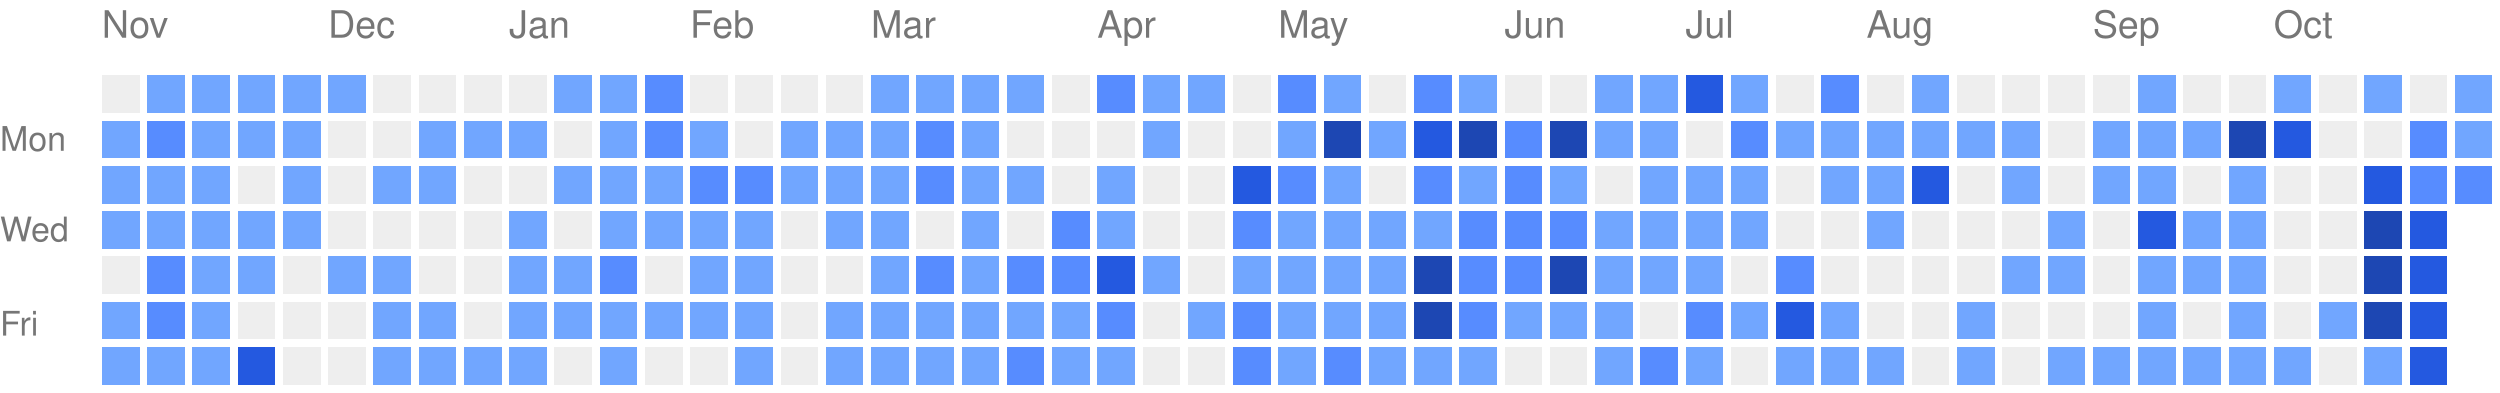
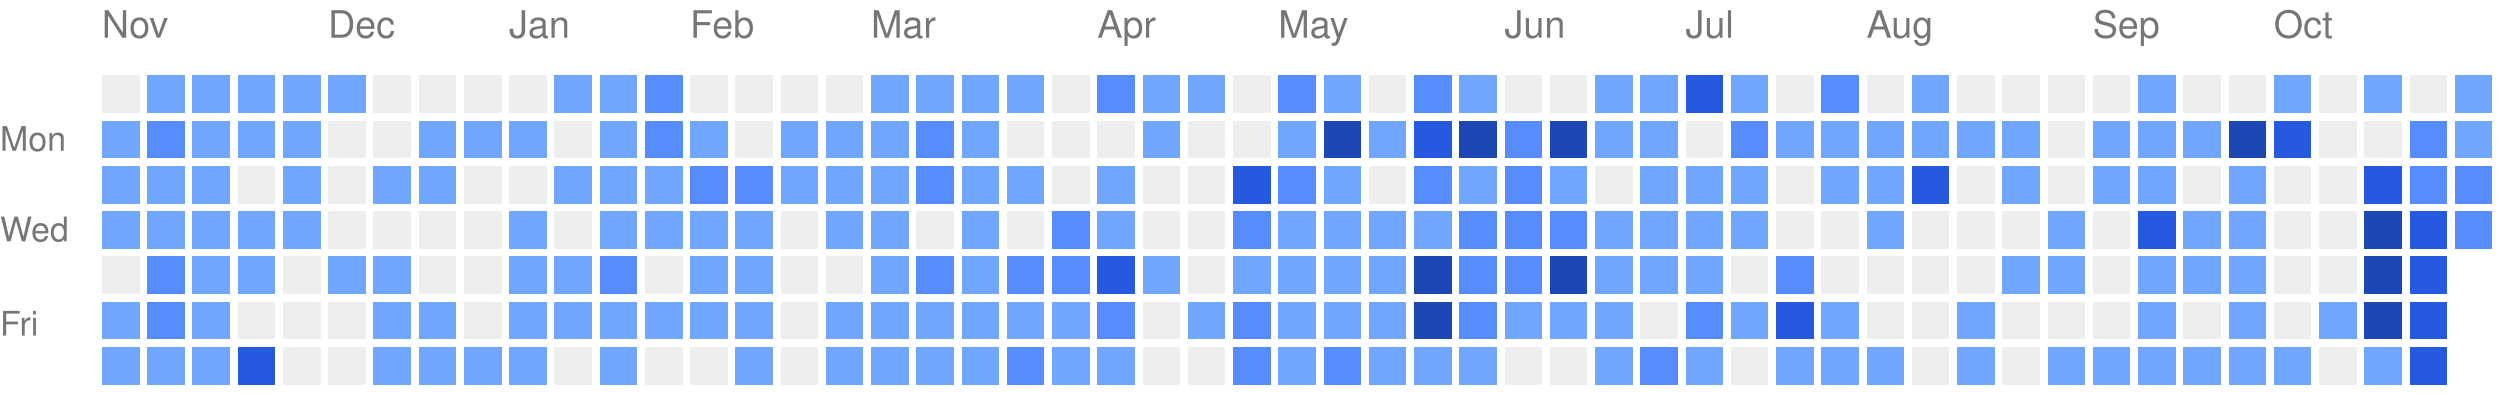
<svg xmlns="http://www.w3.org/2000/svg" version="1.1" width="663" height="104">
  <rect style="fill:#EEEEEE;shape-rendering:crispedges;" data-score="0" data-date="2025-11-02" x="27" y="20" width="10" height="10" />
  <rect style="fill:#71a6ff;shape-rendering:crispedges;" data-score="1" data-date="2025-11-09" x="39" y="20" width="10" height="10" />
  <rect style="fill:#71a6ff;shape-rendering:crispedges;" data-score="1" data-date="2025-11-16" x="51" y="20" width="10" height="10" />
  <rect style="fill:#71a6ff;shape-rendering:crispedges;" data-score="1" data-date="2025-11-23" x="63" y="20" width="10" height="10" />
  <rect style="fill:#71a6ff;shape-rendering:crispedges;" data-score="1" data-date="2025-11-30" x="75" y="20" width="10" height="10" />
  <rect style="fill:#71a6ff;shape-rendering:crispedges;" data-score="1" data-date="2025-12-07" x="87" y="20" width="10" height="10" />
  <rect style="fill:#EEEEEE;shape-rendering:crispedges;" data-score="0" data-date="2025-12-14" x="99" y="20" width="10" height="10" />
  <rect style="fill:#EEEEEE;shape-rendering:crispedges;" data-score="0" data-date="2025-12-21" x="111" y="20" width="10" height="10" />
  <rect style="fill:#EEEEEE;shape-rendering:crispedges;" data-score="0" data-date="2025-12-28" x="123" y="20" width="10" height="10" />
  <rect style="fill:#EEEEEE;shape-rendering:crispedges;" data-score="0" data-date="2026-01-04" x="135" y="20" width="10" height="10" />
  <rect style="fill:#71a6ff;shape-rendering:crispedges;" data-score="1" data-date="2026-01-11" x="147" y="20" width="10" height="10" />
  <rect style="fill:#71a6ff;shape-rendering:crispedges;" data-score="1" data-date="2026-01-18" x="159" y="20" width="10" height="10" />
  <rect style="fill:#578cff;shape-rendering:crispedges;" data-score="2" data-date="2026-01-25" x="171" y="20" width="10" height="10" />
  <rect style="fill:#EEEEEE;shape-rendering:crispedges;" data-score="0" data-date="2026-02-01" x="183" y="20" width="10" height="10" />
  <rect style="fill:#EEEEEE;shape-rendering:crispedges;" data-score="0" data-date="2026-02-08" x="195" y="20" width="10" height="10" />
  <rect style="fill:#EEEEEE;shape-rendering:crispedges;" data-score="0" data-date="2026-02-15" x="207" y="20" width="10" height="10" />
  <rect style="fill:#EEEEEE;shape-rendering:crispedges;" data-score="0" data-date="2026-02-22" x="219" y="20" width="10" height="10" />
  <rect style="fill:#71a6ff;shape-rendering:crispedges;" data-score="1" data-date="2026-03-01" x="231" y="20" width="10" height="10" />
  <rect style="fill:#71a6ff;shape-rendering:crispedges;" data-score="1" data-date="2026-03-08" x="243" y="20" width="10" height="10" />
  <rect style="fill:#71a6ff;shape-rendering:crispedges;" data-score="1" data-date="2026-03-15" x="255" y="20" width="10" height="10" />
  <rect style="fill:#71a6ff;shape-rendering:crispedges;" data-score="1" data-date="2026-03-22" x="267" y="20" width="10" height="10" />
  <rect style="fill:#EEEEEE;shape-rendering:crispedges;" data-score="0" data-date="2026-03-29" x="279" y="20" width="10" height="10" />
  <rect style="fill:#578cff;shape-rendering:crispedges;" data-score="2" data-date="2026-04-05" x="291" y="20" width="10" height="10" />
  <rect style="fill:#71a6ff;shape-rendering:crispedges;" data-score="1" data-date="2026-04-12" x="303" y="20" width="10" height="10" />
  <rect style="fill:#71a6ff;shape-rendering:crispedges;" data-score="1" data-date="2026-04-19" x="315" y="20" width="10" height="10" />
  <rect style="fill:#EEEEEE;shape-rendering:crispedges;" data-score="0" data-date="2026-04-26" x="327" y="20" width="10" height="10" />
  <rect style="fill:#578cff;shape-rendering:crispedges;" data-score="2" data-date="2026-05-03" x="339" y="20" width="10" height="10" />
  <rect style="fill:#71a6ff;shape-rendering:crispedges;" data-score="1" data-date="2026-05-10" x="351" y="20" width="10" height="10" />
  <rect style="fill:#EEEEEE;shape-rendering:crispedges;" data-score="0" data-date="2026-05-17" x="363" y="20" width="10" height="10" />
  <rect style="fill:#578cff;shape-rendering:crispedges;" data-score="2" data-date="2026-05-24" x="375" y="20" width="10" height="10" />
  <rect style="fill:#71a6ff;shape-rendering:crispedges;" data-score="1" data-date="2026-05-31" x="387" y="20" width="10" height="10" />
  <rect style="fill:#EEEEEE;shape-rendering:crispedges;" data-score="0" data-date="2026-06-07" x="399" y="20" width="10" height="10" />
  <rect style="fill:#EEEEEE;shape-rendering:crispedges;" data-score="0" data-date="2026-06-14" x="411" y="20" width="10" height="10" />
  <rect style="fill:#71a6ff;shape-rendering:crispedges;" data-score="1" data-date="2026-06-21" x="423" y="20" width="10" height="10" />
  <rect style="fill:#71a6ff;shape-rendering:crispedges;" data-score="1" data-date="2026-06-28" x="435" y="20" width="10" height="10" />
  <rect style="fill:#2459e0;shape-rendering:crispedges;" data-score="3" data-date="2026-07-05" x="447" y="20" width="10" height="10" />
  <rect style="fill:#71a6ff;shape-rendering:crispedges;" data-score="1" data-date="2026-07-12" x="459" y="20" width="10" height="10" />
  <rect style="fill:#EEEEEE;shape-rendering:crispedges;" data-score="0" data-date="2026-07-19" x="471" y="20" width="10" height="10" />
  <rect style="fill:#578cff;shape-rendering:crispedges;" data-score="2" data-date="2026-07-26" x="483" y="20" width="10" height="10" />
  <rect style="fill:#EEEEEE;shape-rendering:crispedges;" data-score="0" data-date="2026-08-02" x="495" y="20" width="10" height="10" />
  <rect style="fill:#71a6ff;shape-rendering:crispedges;" data-score="1" data-date="2026-08-09" x="507" y="20" width="10" height="10" />
  <rect style="fill:#EEEEEE;shape-rendering:crispedges;" data-score="0" data-date="2026-08-16" x="519" y="20" width="10" height="10" />
  <rect style="fill:#EEEEEE;shape-rendering:crispedges;" data-score="0" data-date="2026-08-23" x="531" y="20" width="10" height="10" />
  <rect style="fill:#EEEEEE;shape-rendering:crispedges;" data-score="0" data-date="2026-08-30" x="543" y="20" width="10" height="10" />
  <rect style="fill:#EEEEEE;shape-rendering:crispedges;" data-score="0" data-date="2026-09-06" x="555" y="20" width="10" height="10" />
  <rect style="fill:#71a6ff;shape-rendering:crispedges;" data-score="1" data-date="2026-09-13" x="567" y="20" width="10" height="10" />
  <rect style="fill:#EEEEEE;shape-rendering:crispedges;" data-score="0" data-date="2026-09-20" x="579" y="20" width="10" height="10" />
  <rect style="fill:#EEEEEE;shape-rendering:crispedges;" data-score="0" data-date="2026-09-27" x="591" y="20" width="10" height="10" />
  <rect style="fill:#71a6ff;shape-rendering:crispedges;" data-score="1" data-date="2026-10-04" x="603" y="20" width="10" height="10" />
  <rect style="fill:#EEEEEE;shape-rendering:crispedges;" data-score="0" data-date="2026-10-11" x="615" y="20" width="10" height="10" />
  <rect style="fill:#71a6ff;shape-rendering:crispedges;" data-score="1" data-date="2026-10-18" x="627" y="20" width="10" height="10" />
  <rect style="fill:#EEEEEE;shape-rendering:crispedges;" data-score="0" data-date="2026-10-25" x="639" y="20" width="10" height="10" />
  <rect style="fill:#71a6ff;shape-rendering:crispedges;" data-score="1" data-date="2026-11-01" x="651" y="20" width="10" height="10" />
  <rect style="fill:#71a6ff;shape-rendering:crispedges;" data-score="1" data-date="2025-11-03" x="27" y="32" width="10" height="10" />
  <rect style="fill:#578cff;shape-rendering:crispedges;" data-score="2" data-date="2025-11-10" x="39" y="32" width="10" height="10" />
  <rect style="fill:#71a6ff;shape-rendering:crispedges;" data-score="1" data-date="2025-11-17" x="51" y="32" width="10" height="10" />
  <rect style="fill:#71a6ff;shape-rendering:crispedges;" data-score="1" data-date="2025-11-24" x="63" y="32" width="10" height="10" />
  <rect style="fill:#71a6ff;shape-rendering:crispedges;" data-score="1" data-date="2025-12-01" x="75" y="32" width="10" height="10" />
  <rect style="fill:#EEEEEE;shape-rendering:crispedges;" data-score="0" data-date="2025-12-08" x="87" y="32" width="10" height="10" />
  <rect style="fill:#EEEEEE;shape-rendering:crispedges;" data-score="0" data-date="2025-12-15" x="99" y="32" width="10" height="10" />
  <rect style="fill:#71a6ff;shape-rendering:crispedges;" data-score="1" data-date="2025-12-22" x="111" y="32" width="10" height="10" />
  <rect style="fill:#71a6ff;shape-rendering:crispedges;" data-score="1" data-date="2025-12-29" x="123" y="32" width="10" height="10" />
  <rect style="fill:#71a6ff;shape-rendering:crispedges;" data-score="1" data-date="2026-01-05" x="135" y="32" width="10" height="10" />
  <rect style="fill:#EEEEEE;shape-rendering:crispedges;" data-score="0" data-date="2026-01-12" x="147" y="32" width="10" height="10" />
  <rect style="fill:#71a6ff;shape-rendering:crispedges;" data-score="1" data-date="2026-01-19" x="159" y="32" width="10" height="10" />
  <rect style="fill:#578cff;shape-rendering:crispedges;" data-score="2" data-date="2026-01-26" x="171" y="32" width="10" height="10" />
  <rect style="fill:#71a6ff;shape-rendering:crispedges;" data-score="1" data-date="2026-02-02" x="183" y="32" width="10" height="10" />
  <rect style="fill:#EEEEEE;shape-rendering:crispedges;" data-score="0" data-date="2026-02-09" x="195" y="32" width="10" height="10" />
  <rect style="fill:#71a6ff;shape-rendering:crispedges;" data-score="1" data-date="2026-02-16" x="207" y="32" width="10" height="10" />
  <rect style="fill:#71a6ff;shape-rendering:crispedges;" data-score="1" data-date="2026-02-23" x="219" y="32" width="10" height="10" />
  <rect style="fill:#71a6ff;shape-rendering:crispedges;" data-score="1" data-date="2026-03-02" x="231" y="32" width="10" height="10" />
  <rect style="fill:#578cff;shape-rendering:crispedges;" data-score="2" data-date="2026-03-09" x="243" y="32" width="10" height="10" />
  <rect style="fill:#71a6ff;shape-rendering:crispedges;" data-score="1" data-date="2026-03-16" x="255" y="32" width="10" height="10" />
  <rect style="fill:#EEEEEE;shape-rendering:crispedges;" data-score="0" data-date="2026-03-23" x="267" y="32" width="10" height="10" />
  <rect style="fill:#EEEEEE;shape-rendering:crispedges;" data-score="0" data-date="2026-03-30" x="279" y="32" width="10" height="10" />
  <rect style="fill:#EEEEEE;shape-rendering:crispedges;" data-score="0" data-date="2026-04-06" x="291" y="32" width="10" height="10" />
  <rect style="fill:#71a6ff;shape-rendering:crispedges;" data-score="1" data-date="2026-04-13" x="303" y="32" width="10" height="10" />
  <rect style="fill:#EEEEEE;shape-rendering:crispedges;" data-score="0" data-date="2026-04-20" x="315" y="32" width="10" height="10" />
  <rect style="fill:#EEEEEE;shape-rendering:crispedges;" data-score="0" data-date="2026-04-27" x="327" y="32" width="10" height="10" />
  <rect style="fill:#71a6ff;shape-rendering:crispedges;" data-score="1" data-date="2026-05-04" x="339" y="32" width="10" height="10" />
  <rect style="fill:#1d47b3;shape-rendering:crispedges;" data-score="4" data-date="2026-05-11" x="351" y="32" width="10" height="10" />
  <rect style="fill:#71a6ff;shape-rendering:crispedges;" data-score="1" data-date="2026-05-18" x="363" y="32" width="10" height="10" />
  <rect style="fill:#2459e0;shape-rendering:crispedges;" data-score="3" data-date="2026-05-25" x="375" y="32" width="10" height="10" />
  <rect style="fill:#1d47b3;shape-rendering:crispedges;" data-score="4" data-date="2026-06-01" x="387" y="32" width="10" height="10" />
  <rect style="fill:#578cff;shape-rendering:crispedges;" data-score="2" data-date="2026-06-08" x="399" y="32" width="10" height="10" />
  <rect style="fill:#1d47b3;shape-rendering:crispedges;" data-score="4" data-date="2026-06-15" x="411" y="32" width="10" height="10" />
  <rect style="fill:#71a6ff;shape-rendering:crispedges;" data-score="1" data-date="2026-06-22" x="423" y="32" width="10" height="10" />
  <rect style="fill:#71a6ff;shape-rendering:crispedges;" data-score="1" data-date="2026-06-29" x="435" y="32" width="10" height="10" />
  <rect style="fill:#EEEEEE;shape-rendering:crispedges;" data-score="0" data-date="2026-07-06" x="447" y="32" width="10" height="10" />
  <rect style="fill:#578cff;shape-rendering:crispedges;" data-score="2" data-date="2026-07-13" x="459" y="32" width="10" height="10" />
  <rect style="fill:#71a6ff;shape-rendering:crispedges;" data-score="1" data-date="2026-07-20" x="471" y="32" width="10" height="10" />
  <rect style="fill:#71a6ff;shape-rendering:crispedges;" data-score="1" data-date="2026-07-27" x="483" y="32" width="10" height="10" />
  <rect style="fill:#71a6ff;shape-rendering:crispedges;" data-score="1" data-date="2026-08-03" x="495" y="32" width="10" height="10" />
  <rect style="fill:#71a6ff;shape-rendering:crispedges;" data-score="1" data-date="2026-08-10" x="507" y="32" width="10" height="10" />
  <rect style="fill:#71a6ff;shape-rendering:crispedges;" data-score="1" data-date="2026-08-17" x="519" y="32" width="10" height="10" />
  <rect style="fill:#71a6ff;shape-rendering:crispedges;" data-score="1" data-date="2026-08-24" x="531" y="32" width="10" height="10" />
  <rect style="fill:#EEEEEE;shape-rendering:crispedges;" data-score="0" data-date="2026-08-31" x="543" y="32" width="10" height="10" />
  <rect style="fill:#71a6ff;shape-rendering:crispedges;" data-score="1" data-date="2026-09-07" x="555" y="32" width="10" height="10" />
  <rect style="fill:#71a6ff;shape-rendering:crispedges;" data-score="1" data-date="2026-09-14" x="567" y="32" width="10" height="10" />
  <rect style="fill:#71a6ff;shape-rendering:crispedges;" data-score="1" data-date="2026-09-21" x="579" y="32" width="10" height="10" />
  <rect style="fill:#1d47b3;shape-rendering:crispedges;" data-score="4" data-date="2026-09-28" x="591" y="32" width="10" height="10" />
  <rect style="fill:#2459e0;shape-rendering:crispedges;" data-score="3" data-date="2026-10-05" x="603" y="32" width="10" height="10" />
  <rect style="fill:#EEEEEE;shape-rendering:crispedges;" data-score="0" data-date="2026-10-12" x="615" y="32" width="10" height="10" />
  <rect style="fill:#EEEEEE;shape-rendering:crispedges;" data-score="0" data-date="2026-10-19" x="627" y="32" width="10" height="10" />
  <rect style="fill:#578cff;shape-rendering:crispedges;" data-score="2" data-date="2026-10-26" x="639" y="32" width="10" height="10" />
  <rect style="fill:#71a6ff;shape-rendering:crispedges;" data-score="1" data-date="2026-11-02" x="651" y="32" width="10" height="10" />
  <rect style="fill:#71a6ff;shape-rendering:crispedges;" data-score="1" data-date="2025-11-04" x="27" y="44" width="10" height="10" />
  <rect style="fill:#71a6ff;shape-rendering:crispedges;" data-score="1" data-date="2025-11-11" x="39" y="44" width="10" height="10" />
  <rect style="fill:#71a6ff;shape-rendering:crispedges;" data-score="1" data-date="2025-11-18" x="51" y="44" width="10" height="10" />
  <rect style="fill:#EEEEEE;shape-rendering:crispedges;" data-score="0" data-date="2025-11-25" x="63" y="44" width="10" height="10" />
  <rect style="fill:#71a6ff;shape-rendering:crispedges;" data-score="1" data-date="2025-12-02" x="75" y="44" width="10" height="10" />
  <rect style="fill:#EEEEEE;shape-rendering:crispedges;" data-score="0" data-date="2025-12-09" x="87" y="44" width="10" height="10" />
  <rect style="fill:#71a6ff;shape-rendering:crispedges;" data-score="1" data-date="2025-12-16" x="99" y="44" width="10" height="10" />
  <rect style="fill:#71a6ff;shape-rendering:crispedges;" data-score="1" data-date="2025-12-23" x="111" y="44" width="10" height="10" />
  <rect style="fill:#EEEEEE;shape-rendering:crispedges;" data-score="0" data-date="2025-12-30" x="123" y="44" width="10" height="10" />
  <rect style="fill:#EEEEEE;shape-rendering:crispedges;" data-score="0" data-date="2026-01-06" x="135" y="44" width="10" height="10" />
  <rect style="fill:#71a6ff;shape-rendering:crispedges;" data-score="1" data-date="2026-01-13" x="147" y="44" width="10" height="10" />
  <rect style="fill:#71a6ff;shape-rendering:crispedges;" data-score="1" data-date="2026-01-20" x="159" y="44" width="10" height="10" />
  <rect style="fill:#71a6ff;shape-rendering:crispedges;" data-score="1" data-date="2026-01-27" x="171" y="44" width="10" height="10" />
  <rect style="fill:#578cff;shape-rendering:crispedges;" data-score="2" data-date="2026-02-03" x="183" y="44" width="10" height="10" />
  <rect style="fill:#578cff;shape-rendering:crispedges;" data-score="2" data-date="2026-02-10" x="195" y="44" width="10" height="10" />
  <rect style="fill:#71a6ff;shape-rendering:crispedges;" data-score="1" data-date="2026-02-17" x="207" y="44" width="10" height="10" />
  <rect style="fill:#71a6ff;shape-rendering:crispedges;" data-score="1" data-date="2026-02-24" x="219" y="44" width="10" height="10" />
  <rect style="fill:#71a6ff;shape-rendering:crispedges;" data-score="1" data-date="2026-03-03" x="231" y="44" width="10" height="10" />
  <rect style="fill:#578cff;shape-rendering:crispedges;" data-score="2" data-date="2026-03-10" x="243" y="44" width="10" height="10" />
  <rect style="fill:#71a6ff;shape-rendering:crispedges;" data-score="1" data-date="2026-03-17" x="255" y="44" width="10" height="10" />
  <rect style="fill:#71a6ff;shape-rendering:crispedges;" data-score="1" data-date="2026-03-24" x="267" y="44" width="10" height="10" />
  <rect style="fill:#EEEEEE;shape-rendering:crispedges;" data-score="0" data-date="2026-03-31" x="279" y="44" width="10" height="10" />
  <rect style="fill:#71a6ff;shape-rendering:crispedges;" data-score="1" data-date="2026-04-07" x="291" y="44" width="10" height="10" />
  <rect style="fill:#EEEEEE;shape-rendering:crispedges;" data-score="0" data-date="2026-04-14" x="303" y="44" width="10" height="10" />
  <rect style="fill:#EEEEEE;shape-rendering:crispedges;" data-score="0" data-date="2026-04-21" x="315" y="44" width="10" height="10" />
  <rect style="fill:#2459e0;shape-rendering:crispedges;" data-score="3" data-date="2026-04-28" x="327" y="44" width="10" height="10" />
  <rect style="fill:#578cff;shape-rendering:crispedges;" data-score="2" data-date="2026-05-05" x="339" y="44" width="10" height="10" />
  <rect style="fill:#71a6ff;shape-rendering:crispedges;" data-score="1" data-date="2026-05-12" x="351" y="44" width="10" height="10" />
  <rect style="fill:#EEEEEE;shape-rendering:crispedges;" data-score="0" data-date="2026-05-19" x="363" y="44" width="10" height="10" />
  <rect style="fill:#578cff;shape-rendering:crispedges;" data-score="2" data-date="2026-05-26" x="375" y="44" width="10" height="10" />
  <rect style="fill:#71a6ff;shape-rendering:crispedges;" data-score="1" data-date="2026-06-02" x="387" y="44" width="10" height="10" />
  <rect style="fill:#578cff;shape-rendering:crispedges;" data-score="2" data-date="2026-06-09" x="399" y="44" width="10" height="10" />
  <rect style="fill:#71a6ff;shape-rendering:crispedges;" data-score="1" data-date="2026-06-16" x="411" y="44" width="10" height="10" />
  <rect style="fill:#EEEEEE;shape-rendering:crispedges;" data-score="0" data-date="2026-06-23" x="423" y="44" width="10" height="10" />
  <rect style="fill:#71a6ff;shape-rendering:crispedges;" data-score="1" data-date="2026-06-30" x="435" y="44" width="10" height="10" />
  <rect style="fill:#71a6ff;shape-rendering:crispedges;" data-score="1" data-date="2026-07-07" x="447" y="44" width="10" height="10" />
  <rect style="fill:#71a6ff;shape-rendering:crispedges;" data-score="1" data-date="2026-07-14" x="459" y="44" width="10" height="10" />
  <rect style="fill:#EEEEEE;shape-rendering:crispedges;" data-score="0" data-date="2026-07-21" x="471" y="44" width="10" height="10" />
  <rect style="fill:#71a6ff;shape-rendering:crispedges;" data-score="1" data-date="2026-07-28" x="483" y="44" width="10" height="10" />
  <rect style="fill:#71a6ff;shape-rendering:crispedges;" data-score="1" data-date="2026-08-04" x="495" y="44" width="10" height="10" />
  <rect style="fill:#2459e0;shape-rendering:crispedges;" data-score="3" data-date="2026-08-11" x="507" y="44" width="10" height="10" />
  <rect style="fill:#EEEEEE;shape-rendering:crispedges;" data-score="0" data-date="2026-08-18" x="519" y="44" width="10" height="10" />
  <rect style="fill:#71a6ff;shape-rendering:crispedges;" data-score="1" data-date="2026-08-25" x="531" y="44" width="10" height="10" />
  <rect style="fill:#EEEEEE;shape-rendering:crispedges;" data-score="0" data-date="2026-09-01" x="543" y="44" width="10" height="10" />
  <rect style="fill:#71a6ff;shape-rendering:crispedges;" data-score="1" data-date="2026-09-08" x="555" y="44" width="10" height="10" />
  <rect style="fill:#71a6ff;shape-rendering:crispedges;" data-score="1" data-date="2026-09-15" x="567" y="44" width="10" height="10" />
  <rect style="fill:#EEEEEE;shape-rendering:crispedges;" data-score="0" data-date="2026-09-22" x="579" y="44" width="10" height="10" />
  <rect style="fill:#71a6ff;shape-rendering:crispedges;" data-score="1" data-date="2026-09-29" x="591" y="44" width="10" height="10" />
  <rect style="fill:#EEEEEE;shape-rendering:crispedges;" data-score="0" data-date="2026-10-06" x="603" y="44" width="10" height="10" />
  <rect style="fill:#EEEEEE;shape-rendering:crispedges;" data-score="0" data-date="2026-10-13" x="615" y="44" width="10" height="10" />
  <rect style="fill:#2459e0;shape-rendering:crispedges;" data-score="3" data-date="2026-10-20" x="627" y="44" width="10" height="10" />
  <rect style="fill:#578cff;shape-rendering:crispedges;" data-score="2" data-date="2026-10-27" x="639" y="44" width="10" height="10" />
  <rect style="fill:#578cff;shape-rendering:crispedges;" data-score="2" data-date="2026-11-03" x="651" y="44" width="10" height="10" />
  <rect style="fill:#71a6ff;shape-rendering:crispedges;" data-score="1" data-date="2025-11-05" x="27" y="56" width="10" height="10" />
  <rect style="fill:#71a6ff;shape-rendering:crispedges;" data-score="1" data-date="2025-11-12" x="39" y="56" width="10" height="10" />
  <rect style="fill:#71a6ff;shape-rendering:crispedges;" data-score="1" data-date="2025-11-19" x="51" y="56" width="10" height="10" />
  <rect style="fill:#71a6ff;shape-rendering:crispedges;" data-score="1" data-date="2025-11-26" x="63" y="56" width="10" height="10" />
  <rect style="fill:#71a6ff;shape-rendering:crispedges;" data-score="1" data-date="2025-12-03" x="75" y="56" width="10" height="10" />
  <rect style="fill:#EEEEEE;shape-rendering:crispedges;" data-score="0" data-date="2025-12-10" x="87" y="56" width="10" height="10" />
  <rect style="fill:#EEEEEE;shape-rendering:crispedges;" data-score="0" data-date="2025-12-17" x="99" y="56" width="10" height="10" />
  <rect style="fill:#EEEEEE;shape-rendering:crispedges;" data-score="0" data-date="2025-12-24" x="111" y="56" width="10" height="10" />
  <rect style="fill:#EEEEEE;shape-rendering:crispedges;" data-score="0" data-date="2025-12-31" x="123" y="56" width="10" height="10" />
  <rect style="fill:#71a6ff;shape-rendering:crispedges;" data-score="1" data-date="2026-01-07" x="135" y="56" width="10" height="10" />
  <rect style="fill:#EEEEEE;shape-rendering:crispedges;" data-score="0" data-date="2026-01-14" x="147" y="56" width="10" height="10" />
  <rect style="fill:#71a6ff;shape-rendering:crispedges;" data-score="1" data-date="2026-01-21" x="159" y="56" width="10" height="10" />
  <rect style="fill:#71a6ff;shape-rendering:crispedges;" data-score="1" data-date="2026-01-28" x="171" y="56" width="10" height="10" />
  <rect style="fill:#71a6ff;shape-rendering:crispedges;" data-score="1" data-date="2026-02-04" x="183" y="56" width="10" height="10" />
  <rect style="fill:#71a6ff;shape-rendering:crispedges;" data-score="1" data-date="2026-02-11" x="195" y="56" width="10" height="10" />
  <rect style="fill:#EEEEEE;shape-rendering:crispedges;" data-score="0" data-date="2026-02-18" x="207" y="56" width="10" height="10" />
  <rect style="fill:#71a6ff;shape-rendering:crispedges;" data-score="1" data-date="2026-02-25" x="219" y="56" width="10" height="10" />
  <rect style="fill:#71a6ff;shape-rendering:crispedges;" data-score="1" data-date="2026-03-04" x="231" y="56" width="10" height="10" />
  <rect style="fill:#EEEEEE;shape-rendering:crispedges;" data-score="0" data-date="2026-03-11" x="243" y="56" width="10" height="10" />
  <rect style="fill:#71a6ff;shape-rendering:crispedges;" data-score="1" data-date="2026-03-18" x="255" y="56" width="10" height="10" />
  <rect style="fill:#EEEEEE;shape-rendering:crispedges;" data-score="0" data-date="2026-03-25" x="267" y="56" width="10" height="10" />
  <rect style="fill:#578cff;shape-rendering:crispedges;" data-score="2" data-date="2026-04-01" x="279" y="56" width="10" height="10" />
  <rect style="fill:#71a6ff;shape-rendering:crispedges;" data-score="1" data-date="2026-04-08" x="291" y="56" width="10" height="10" />
  <rect style="fill:#EEEEEE;shape-rendering:crispedges;" data-score="0" data-date="2026-04-15" x="303" y="56" width="10" height="10" />
  <rect style="fill:#EEEEEE;shape-rendering:crispedges;" data-score="0" data-date="2026-04-22" x="315" y="56" width="10" height="10" />
  <rect style="fill:#578cff;shape-rendering:crispedges;" data-score="2" data-date="2026-04-29" x="327" y="56" width="10" height="10" />
  <rect style="fill:#71a6ff;shape-rendering:crispedges;" data-score="1" data-date="2026-05-06" x="339" y="56" width="10" height="10" />
  <rect style="fill:#71a6ff;shape-rendering:crispedges;" data-score="1" data-date="2026-05-13" x="351" y="56" width="10" height="10" />
  <rect style="fill:#71a6ff;shape-rendering:crispedges;" data-score="1" data-date="2026-05-20" x="363" y="56" width="10" height="10" />
  <rect style="fill:#71a6ff;shape-rendering:crispedges;" data-score="1" data-date="2026-05-27" x="375" y="56" width="10" height="10" />
  <rect style="fill:#578cff;shape-rendering:crispedges;" data-score="2" data-date="2026-06-03" x="387" y="56" width="10" height="10" />
  <rect style="fill:#578cff;shape-rendering:crispedges;" data-score="2" data-date="2026-06-10" x="399" y="56" width="10" height="10" />
  <rect style="fill:#578cff;shape-rendering:crispedges;" data-score="2" data-date="2026-06-17" x="411" y="56" width="10" height="10" />
  <rect style="fill:#71a6ff;shape-rendering:crispedges;" data-score="1" data-date="2026-06-24" x="423" y="56" width="10" height="10" />
  <rect style="fill:#71a6ff;shape-rendering:crispedges;" data-score="1" data-date="2026-07-01" x="435" y="56" width="10" height="10" />
  <rect style="fill:#71a6ff;shape-rendering:crispedges;" data-score="1" data-date="2026-07-08" x="447" y="56" width="10" height="10" />
  <rect style="fill:#71a6ff;shape-rendering:crispedges;" data-score="1" data-date="2026-07-15" x="459" y="56" width="10" height="10" />
  <rect style="fill:#EEEEEE;shape-rendering:crispedges;" data-score="0" data-date="2026-07-22" x="471" y="56" width="10" height="10" />
  <rect style="fill:#EEEEEE;shape-rendering:crispedges;" data-score="0" data-date="2026-07-29" x="483" y="56" width="10" height="10" />
  <rect style="fill:#71a6ff;shape-rendering:crispedges;" data-score="1" data-date="2026-08-05" x="495" y="56" width="10" height="10" />
  <rect style="fill:#EEEEEE;shape-rendering:crispedges;" data-score="0" data-date="2026-08-12" x="507" y="56" width="10" height="10" />
  <rect style="fill:#EEEEEE;shape-rendering:crispedges;" data-score="0" data-date="2026-08-19" x="519" y="56" width="10" height="10" />
  <rect style="fill:#EEEEEE;shape-rendering:crispedges;" data-score="0" data-date="2026-08-26" x="531" y="56" width="10" height="10" />
  <rect style="fill:#71a6ff;shape-rendering:crispedges;" data-score="1" data-date="2026-09-02" x="543" y="56" width="10" height="10" />
  <rect style="fill:#EEEEEE;shape-rendering:crispedges;" data-score="0" data-date="2026-09-09" x="555" y="56" width="10" height="10" />
  <rect style="fill:#2459e0;shape-rendering:crispedges;" data-score="3" data-date="2026-09-16" x="567" y="56" width="10" height="10" />
  <rect style="fill:#71a6ff;shape-rendering:crispedges;" data-score="1" data-date="2026-09-23" x="579" y="56" width="10" height="10" />
  <rect style="fill:#71a6ff;shape-rendering:crispedges;" data-score="1" data-date="2026-09-30" x="591" y="56" width="10" height="10" />
  <rect style="fill:#EEEEEE;shape-rendering:crispedges;" data-score="0" data-date="2026-10-07" x="603" y="56" width="10" height="10" />
  <rect style="fill:#EEEEEE;shape-rendering:crispedges;" data-score="0" data-date="2026-10-14" x="615" y="56" width="10" height="10" />
  <rect style="fill:#1d47b3;shape-rendering:crispedges;" data-score="4" data-date="2026-10-21" x="627" y="56" width="10" height="10" />
  <rect style="fill:#2459e0;shape-rendering:crispedges;" data-score="3" data-date="2026-10-28" x="639" y="56" width="10" height="10" />
+   <rect style="fill:#578cff;shape-rendering:crispedges;" data-score="2" data-date="2026-11-04" x="651" y="56" width="10" height="10" />
  <rect style="fill:#EEEEEE;shape-rendering:crispedges;" data-score="0" data-date="2025-11-06" x="27" y="68" width="10" height="10" />
  <rect style="fill:#578cff;shape-rendering:crispedges;" data-score="2" data-date="2025-11-13" x="39" y="68" width="10" height="10" />
  <rect style="fill:#71a6ff;shape-rendering:crispedges;" data-score="1" data-date="2025-11-20" x="51" y="68" width="10" height="10" />
  <rect style="fill:#71a6ff;shape-rendering:crispedges;" data-score="1" data-date="2025-11-27" x="63" y="68" width="10" height="10" />
  <rect style="fill:#EEEEEE;shape-rendering:crispedges;" data-score="0" data-date="2025-12-04" x="75" y="68" width="10" height="10" />
  <rect style="fill:#71a6ff;shape-rendering:crispedges;" data-score="1" data-date="2025-12-11" x="87" y="68" width="10" height="10" />
  <rect style="fill:#71a6ff;shape-rendering:crispedges;" data-score="1" data-date="2025-12-18" x="99" y="68" width="10" height="10" />
  <rect style="fill:#EEEEEE;shape-rendering:crispedges;" data-score="0" data-date="2025-12-25" x="111" y="68" width="10" height="10" />
  <rect style="fill:#EEEEEE;shape-rendering:crispedges;" data-score="0" data-date="2026-01-01" x="123" y="68" width="10" height="10" />
  <rect style="fill:#71a6ff;shape-rendering:crispedges;" data-score="1" data-date="2026-01-08" x="135" y="68" width="10" height="10" />
  <rect style="fill:#71a6ff;shape-rendering:crispedges;" data-score="1" data-date="2026-01-15" x="147" y="68" width="10" height="10" />
  <rect style="fill:#578cff;shape-rendering:crispedges;" data-score="2" data-date="2026-01-22" x="159" y="68" width="10" height="10" />
  <rect style="fill:#EEEEEE;shape-rendering:crispedges;" data-score="0" data-date="2026-01-29" x="171" y="68" width="10" height="10" />
  <rect style="fill:#71a6ff;shape-rendering:crispedges;" data-score="1" data-date="2026-02-05" x="183" y="68" width="10" height="10" />
  <rect style="fill:#71a6ff;shape-rendering:crispedges;" data-score="1" data-date="2026-02-12" x="195" y="68" width="10" height="10" />
  <rect style="fill:#EEEEEE;shape-rendering:crispedges;" data-score="0" data-date="2026-02-19" x="207" y="68" width="10" height="10" />
  <rect style="fill:#EEEEEE;shape-rendering:crispedges;" data-score="0" data-date="2026-02-26" x="219" y="68" width="10" height="10" />
  <rect style="fill:#71a6ff;shape-rendering:crispedges;" data-score="1" data-date="2026-03-05" x="231" y="68" width="10" height="10" />
  <rect style="fill:#578cff;shape-rendering:crispedges;" data-score="2" data-date="2026-03-12" x="243" y="68" width="10" height="10" />
  <rect style="fill:#71a6ff;shape-rendering:crispedges;" data-score="1" data-date="2026-03-19" x="255" y="68" width="10" height="10" />
  <rect style="fill:#578cff;shape-rendering:crispedges;" data-score="2" data-date="2026-03-26" x="267" y="68" width="10" height="10" />
  <rect style="fill:#578cff;shape-rendering:crispedges;" data-score="2" data-date="2026-04-02" x="279" y="68" width="10" height="10" />
  <rect style="fill:#2459e0;shape-rendering:crispedges;" data-score="3" data-date="2026-04-09" x="291" y="68" width="10" height="10" />
  <rect style="fill:#71a6ff;shape-rendering:crispedges;" data-score="1" data-date="2026-04-16" x="303" y="68" width="10" height="10" />
  <rect style="fill:#EEEEEE;shape-rendering:crispedges;" data-score="0" data-date="2026-04-23" x="315" y="68" width="10" height="10" />
  <rect style="fill:#71a6ff;shape-rendering:crispedges;" data-score="1" data-date="2026-04-30" x="327" y="68" width="10" height="10" />
  <rect style="fill:#71a6ff;shape-rendering:crispedges;" data-score="1" data-date="2026-05-07" x="339" y="68" width="10" height="10" />
  <rect style="fill:#71a6ff;shape-rendering:crispedges;" data-score="1" data-date="2026-05-14" x="351" y="68" width="10" height="10" />
  <rect style="fill:#71a6ff;shape-rendering:crispedges;" data-score="1" data-date="2026-05-21" x="363" y="68" width="10" height="10" />
  <rect style="fill:#1d47b3;shape-rendering:crispedges;" data-score="4" data-date="2026-05-28" x="375" y="68" width="10" height="10" />
  <rect style="fill:#578cff;shape-rendering:crispedges;" data-score="2" data-date="2026-06-04" x="387" y="68" width="10" height="10" />
  <rect style="fill:#578cff;shape-rendering:crispedges;" data-score="2" data-date="2026-06-11" x="399" y="68" width="10" height="10" />
  <rect style="fill:#1d47b3;shape-rendering:crispedges;" data-score="4" data-date="2026-06-18" x="411" y="68" width="10" height="10" />
  <rect style="fill:#71a6ff;shape-rendering:crispedges;" data-score="1" data-date="2026-06-25" x="423" y="68" width="10" height="10" />
  <rect style="fill:#71a6ff;shape-rendering:crispedges;" data-score="1" data-date="2026-07-02" x="435" y="68" width="10" height="10" />
  <rect style="fill:#71a6ff;shape-rendering:crispedges;" data-score="1" data-date="2026-07-09" x="447" y="68" width="10" height="10" />
  <rect style="fill:#EEEEEE;shape-rendering:crispedges;" data-score="0" data-date="2026-07-16" x="459" y="68" width="10" height="10" />
  <rect style="fill:#578cff;shape-rendering:crispedges;" data-score="2" data-date="2026-07-23" x="471" y="68" width="10" height="10" />
  <rect style="fill:#EEEEEE;shape-rendering:crispedges;" data-score="0" data-date="2026-07-30" x="483" y="68" width="10" height="10" />
  <rect style="fill:#EEEEEE;shape-rendering:crispedges;" data-score="0" data-date="2026-08-06" x="495" y="68" width="10" height="10" />
  <rect style="fill:#EEEEEE;shape-rendering:crispedges;" data-score="0" data-date="2026-08-13" x="507" y="68" width="10" height="10" />
  <rect style="fill:#EEEEEE;shape-rendering:crispedges;" data-score="0" data-date="2026-08-20" x="519" y="68" width="10" height="10" />
  <rect style="fill:#71a6ff;shape-rendering:crispedges;" data-score="1" data-date="2026-08-27" x="531" y="68" width="10" height="10" />
  <rect style="fill:#71a6ff;shape-rendering:crispedges;" data-score="1" data-date="2026-09-03" x="543" y="68" width="10" height="10" />
  <rect style="fill:#EEEEEE;shape-rendering:crispedges;" data-score="0" data-date="2026-09-10" x="555" y="68" width="10" height="10" />
  <rect style="fill:#71a6ff;shape-rendering:crispedges;" data-score="1" data-date="2026-09-17" x="567" y="68" width="10" height="10" />
  <rect style="fill:#71a6ff;shape-rendering:crispedges;" data-score="1" data-date="2026-09-24" x="579" y="68" width="10" height="10" />
  <rect style="fill:#71a6ff;shape-rendering:crispedges;" data-score="1" data-date="2026-10-01" x="591" y="68" width="10" height="10" />
  <rect style="fill:#EEEEEE;shape-rendering:crispedges;" data-score="0" data-date="2026-10-08" x="603" y="68" width="10" height="10" />
  <rect style="fill:#EEEEEE;shape-rendering:crispedges;" data-score="0" data-date="2026-10-15" x="615" y="68" width="10" height="10" />
  <rect style="fill:#1d47b3;shape-rendering:crispedges;" data-score="4" data-date="2026-10-22" x="627" y="68" width="10" height="10" />
  <rect style="fill:#2459e0;shape-rendering:crispedges;" data-score="3" data-date="2026-10-29" x="639" y="68" width="10" height="10" />
  <rect style="fill:#71a6ff;shape-rendering:crispedges;" data-score="1" data-date="2025-11-07" x="27" y="80" width="10" height="10" />
  <rect style="fill:#578cff;shape-rendering:crispedges;" data-score="2" data-date="2025-11-14" x="39" y="80" width="10" height="10" />
  <rect style="fill:#71a6ff;shape-rendering:crispedges;" data-score="1" data-date="2025-11-21" x="51" y="80" width="10" height="10" />
  <rect style="fill:#EEEEEE;shape-rendering:crispedges;" data-score="0" data-date="2025-11-28" x="63" y="80" width="10" height="10" />
  <rect style="fill:#EEEEEE;shape-rendering:crispedges;" data-score="0" data-date="2025-12-05" x="75" y="80" width="10" height="10" />
  <rect style="fill:#EEEEEE;shape-rendering:crispedges;" data-score="0" data-date="2025-12-12" x="87" y="80" width="10" height="10" />
  <rect style="fill:#71a6ff;shape-rendering:crispedges;" data-score="1" data-date="2025-12-19" x="99" y="80" width="10" height="10" />
  <rect style="fill:#71a6ff;shape-rendering:crispedges;" data-score="1" data-date="2025-12-26" x="111" y="80" width="10" height="10" />
  <rect style="fill:#EEEEEE;shape-rendering:crispedges;" data-score="0" data-date="2026-01-02" x="123" y="80" width="10" height="10" />
  <rect style="fill:#71a6ff;shape-rendering:crispedges;" data-score="1" data-date="2026-01-09" x="135" y="80" width="10" height="10" />
  <rect style="fill:#71a6ff;shape-rendering:crispedges;" data-score="1" data-date="2026-01-16" x="147" y="80" width="10" height="10" />
  <rect style="fill:#71a6ff;shape-rendering:crispedges;" data-score="1" data-date="2026-01-23" x="159" y="80" width="10" height="10" />
  <rect style="fill:#71a6ff;shape-rendering:crispedges;" data-score="1" data-date="2026-01-30" x="171" y="80" width="10" height="10" />
  <rect style="fill:#71a6ff;shape-rendering:crispedges;" data-score="1" data-date="2026-02-06" x="183" y="80" width="10" height="10" />
  <rect style="fill:#71a6ff;shape-rendering:crispedges;" data-score="1" data-date="2026-02-13" x="195" y="80" width="10" height="10" />
  <rect style="fill:#EEEEEE;shape-rendering:crispedges;" data-score="0" data-date="2026-02-20" x="207" y="80" width="10" height="10" />
  <rect style="fill:#71a6ff;shape-rendering:crispedges;" data-score="1" data-date="2026-02-27" x="219" y="80" width="10" height="10" />
  <rect style="fill:#71a6ff;shape-rendering:crispedges;" data-score="1" data-date="2026-03-06" x="231" y="80" width="10" height="10" />
  <rect style="fill:#71a6ff;shape-rendering:crispedges;" data-score="1" data-date="2026-03-13" x="243" y="80" width="10" height="10" />
  <rect style="fill:#71a6ff;shape-rendering:crispedges;" data-score="1" data-date="2026-03-20" x="255" y="80" width="10" height="10" />
  <rect style="fill:#71a6ff;shape-rendering:crispedges;" data-score="1" data-date="2026-03-27" x="267" y="80" width="10" height="10" />
  <rect style="fill:#71a6ff;shape-rendering:crispedges;" data-score="1" data-date="2026-04-03" x="279" y="80" width="10" height="10" />
  <rect style="fill:#578cff;shape-rendering:crispedges;" data-score="2" data-date="2026-04-10" x="291" y="80" width="10" height="10" />
  <rect style="fill:#EEEEEE;shape-rendering:crispedges;" data-score="0" data-date="2026-04-17" x="303" y="80" width="10" height="10" />
  <rect style="fill:#71a6ff;shape-rendering:crispedges;" data-score="1" data-date="2026-04-24" x="315" y="80" width="10" height="10" />
  <rect style="fill:#578cff;shape-rendering:crispedges;" data-score="2" data-date="2026-05-01" x="327" y="80" width="10" height="10" />
  <rect style="fill:#71a6ff;shape-rendering:crispedges;" data-score="1" data-date="2026-05-08" x="339" y="80" width="10" height="10" />
  <rect style="fill:#71a6ff;shape-rendering:crispedges;" data-score="1" data-date="2026-05-15" x="351" y="80" width="10" height="10" />
  <rect style="fill:#71a6ff;shape-rendering:crispedges;" data-score="1" data-date="2026-05-22" x="363" y="80" width="10" height="10" />
  <rect style="fill:#1d47b3;shape-rendering:crispedges;" data-score="4" data-date="2026-05-29" x="375" y="80" width="10" height="10" />
  <rect style="fill:#578cff;shape-rendering:crispedges;" data-score="2" data-date="2026-06-05" x="387" y="80" width="10" height="10" />
  <rect style="fill:#71a6ff;shape-rendering:crispedges;" data-score="1" data-date="2026-06-12" x="399" y="80" width="10" height="10" />
  <rect style="fill:#71a6ff;shape-rendering:crispedges;" data-score="1" data-date="2026-06-19" x="411" y="80" width="10" height="10" />
  <rect style="fill:#71a6ff;shape-rendering:crispedges;" data-score="1" data-date="2026-06-26" x="423" y="80" width="10" height="10" />
  <rect style="fill:#EEEEEE;shape-rendering:crispedges;" data-score="0" data-date="2026-07-03" x="435" y="80" width="10" height="10" />
  <rect style="fill:#578cff;shape-rendering:crispedges;" data-score="2" data-date="2026-07-10" x="447" y="80" width="10" height="10" />
  <rect style="fill:#71a6ff;shape-rendering:crispedges;" data-score="1" data-date="2026-07-17" x="459" y="80" width="10" height="10" />
  <rect style="fill:#2459e0;shape-rendering:crispedges;" data-score="3" data-date="2026-07-24" x="471" y="80" width="10" height="10" />
  <rect style="fill:#71a6ff;shape-rendering:crispedges;" data-score="1" data-date="2026-07-31" x="483" y="80" width="10" height="10" />
  <rect style="fill:#EEEEEE;shape-rendering:crispedges;" data-score="0" data-date="2026-08-07" x="495" y="80" width="10" height="10" />
  <rect style="fill:#EEEEEE;shape-rendering:crispedges;" data-score="0" data-date="2026-08-14" x="507" y="80" width="10" height="10" />
  <rect style="fill:#71a6ff;shape-rendering:crispedges;" data-score="1" data-date="2026-08-21" x="519" y="80" width="10" height="10" />
  <rect style="fill:#EEEEEE;shape-rendering:crispedges;" data-score="0" data-date="2026-08-28" x="531" y="80" width="10" height="10" />
  <rect style="fill:#EEEEEE;shape-rendering:crispedges;" data-score="0" data-date="2026-09-04" x="543" y="80" width="10" height="10" />
  <rect style="fill:#EEEEEE;shape-rendering:crispedges;" data-score="0" data-date="2026-09-11" x="555" y="80" width="10" height="10" />
  <rect style="fill:#71a6ff;shape-rendering:crispedges;" data-score="1" data-date="2026-09-18" x="567" y="80" width="10" height="10" />
  <rect style="fill:#EEEEEE;shape-rendering:crispedges;" data-score="0" data-date="2026-09-25" x="579" y="80" width="10" height="10" />
  <rect style="fill:#71a6ff;shape-rendering:crispedges;" data-score="1" data-date="2026-10-02" x="591" y="80" width="10" height="10" />
  <rect style="fill:#EEEEEE;shape-rendering:crispedges;" data-score="0" data-date="2026-10-09" x="603" y="80" width="10" height="10" />
  <rect style="fill:#71a6ff;shape-rendering:crispedges;" data-score="1" data-date="2026-10-16" x="615" y="80" width="10" height="10" />
  <rect style="fill:#1d47b3;shape-rendering:crispedges;" data-score="4" data-date="2026-10-23" x="627" y="80" width="10" height="10" />
  <rect style="fill:#2459e0;shape-rendering:crispedges;" data-score="3" data-date="2026-10-30" x="639" y="80" width="10" height="10" />
  <rect style="fill:#71a6ff;shape-rendering:crispedges;" data-score="1" data-date="2025-11-08" x="27" y="92" width="10" height="10" />
  <rect style="fill:#71a6ff;shape-rendering:crispedges;" data-score="1" data-date="2025-11-15" x="39" y="92" width="10" height="10" />
  <rect style="fill:#71a6ff;shape-rendering:crispedges;" data-score="1" data-date="2025-11-22" x="51" y="92" width="10" height="10" />
  <rect style="fill:#2459e0;shape-rendering:crispedges;" data-score="3" data-date="2025-11-29" x="63" y="92" width="10" height="10" />
  <rect style="fill:#EEEEEE;shape-rendering:crispedges;" data-score="0" data-date="2025-12-06" x="75" y="92" width="10" height="10" />
  <rect style="fill:#EEEEEE;shape-rendering:crispedges;" data-score="0" data-date="2025-12-13" x="87" y="92" width="10" height="10" />
  <rect style="fill:#71a6ff;shape-rendering:crispedges;" data-score="1" data-date="2025-12-20" x="99" y="92" width="10" height="10" />
  <rect style="fill:#71a6ff;shape-rendering:crispedges;" data-score="1" data-date="2025-12-27" x="111" y="92" width="10" height="10" />
  <rect style="fill:#71a6ff;shape-rendering:crispedges;" data-score="1" data-date="2026-01-03" x="123" y="92" width="10" height="10" />
  <rect style="fill:#71a6ff;shape-rendering:crispedges;" data-score="1" data-date="2026-01-10" x="135" y="92" width="10" height="10" />
  <rect style="fill:#EEEEEE;shape-rendering:crispedges;" data-score="0" data-date="2026-01-17" x="147" y="92" width="10" height="10" />
  <rect style="fill:#71a6ff;shape-rendering:crispedges;" data-score="1" data-date="2026-01-24" x="159" y="92" width="10" height="10" />
  <rect style="fill:#EEEEEE;shape-rendering:crispedges;" data-score="0" data-date="2026-01-31" x="171" y="92" width="10" height="10" />
  <rect style="fill:#EEEEEE;shape-rendering:crispedges;" data-score="0" data-date="2026-02-07" x="183" y="92" width="10" height="10" />
  <rect style="fill:#71a6ff;shape-rendering:crispedges;" data-score="1" data-date="2026-02-14" x="195" y="92" width="10" height="10" />
  <rect style="fill:#EEEEEE;shape-rendering:crispedges;" data-score="0" data-date="2026-02-21" x="207" y="92" width="10" height="10" />
  <rect style="fill:#71a6ff;shape-rendering:crispedges;" data-score="1" data-date="2026-02-28" x="219" y="92" width="10" height="10" />
  <rect style="fill:#71a6ff;shape-rendering:crispedges;" data-score="1" data-date="2026-03-07" x="231" y="92" width="10" height="10" />
  <rect style="fill:#71a6ff;shape-rendering:crispedges;" data-score="1" data-date="2026-03-14" x="243" y="92" width="10" height="10" />
  <rect style="fill:#71a6ff;shape-rendering:crispedges;" data-score="1" data-date="2026-03-21" x="255" y="92" width="10" height="10" />
  <rect style="fill:#578cff;shape-rendering:crispedges;" data-score="2" data-date="2026-03-28" x="267" y="92" width="10" height="10" />
  <rect style="fill:#71a6ff;shape-rendering:crispedges;" data-score="1" data-date="2026-04-04" x="279" y="92" width="10" height="10" />
  <rect style="fill:#71a6ff;shape-rendering:crispedges;" data-score="1" data-date="2026-04-11" x="291" y="92" width="10" height="10" />
  <rect style="fill:#EEEEEE;shape-rendering:crispedges;" data-score="0" data-date="2026-04-18" x="303" y="92" width="10" height="10" />
  <rect style="fill:#EEEEEE;shape-rendering:crispedges;" data-score="0" data-date="2026-04-25" x="315" y="92" width="10" height="10" />
  <rect style="fill:#578cff;shape-rendering:crispedges;" data-score="2" data-date="2026-05-02" x="327" y="92" width="10" height="10" />
  <rect style="fill:#71a6ff;shape-rendering:crispedges;" data-score="1" data-date="2026-05-09" x="339" y="92" width="10" height="10" />
  <rect style="fill:#578cff;shape-rendering:crispedges;" data-score="2" data-date="2026-05-16" x="351" y="92" width="10" height="10" />
  <rect style="fill:#71a6ff;shape-rendering:crispedges;" data-score="1" data-date="2026-05-23" x="363" y="92" width="10" height="10" />
  <rect style="fill:#71a6ff;shape-rendering:crispedges;" data-score="1" data-date="2026-05-30" x="375" y="92" width="10" height="10" />
  <rect style="fill:#71a6ff;shape-rendering:crispedges;" data-score="1" data-date="2026-06-06" x="387" y="92" width="10" height="10" />
  <rect style="fill:#EEEEEE;shape-rendering:crispedges;" data-score="0" data-date="2026-06-13" x="399" y="92" width="10" height="10" />
  <rect style="fill:#EEEEEE;shape-rendering:crispedges;" data-score="0" data-date="2026-06-20" x="411" y="92" width="10" height="10" />
  <rect style="fill:#71a6ff;shape-rendering:crispedges;" data-score="1" data-date="2026-06-27" x="423" y="92" width="10" height="10" />
  <rect style="fill:#578cff;shape-rendering:crispedges;" data-score="2" data-date="2026-07-04" x="435" y="92" width="10" height="10" />
  <rect style="fill:#71a6ff;shape-rendering:crispedges;" data-score="1" data-date="2026-07-11" x="447" y="92" width="10" height="10" />
  <rect style="fill:#EEEEEE;shape-rendering:crispedges;" data-score="0" data-date="2026-07-18" x="459" y="92" width="10" height="10" />
  <rect style="fill:#71a6ff;shape-rendering:crispedges;" data-score="1" data-date="2026-07-25" x="471" y="92" width="10" height="10" />
  <rect style="fill:#71a6ff;shape-rendering:crispedges;" data-score="1" data-date="2026-08-01" x="483" y="92" width="10" height="10" />
  <rect style="fill:#71a6ff;shape-rendering:crispedges;" data-score="1" data-date="2026-08-08" x="495" y="92" width="10" height="10" />
  <rect style="fill:#EEEEEE;shape-rendering:crispedges;" data-score="0" data-date="2026-08-15" x="507" y="92" width="10" height="10" />
  <rect style="fill:#71a6ff;shape-rendering:crispedges;" data-score="1" data-date="2026-08-22" x="519" y="92" width="10" height="10" />
  <rect style="fill:#EEEEEE;shape-rendering:crispedges;" data-score="0" data-date="2026-08-29" x="531" y="92" width="10" height="10" />
  <rect style="fill:#71a6ff;shape-rendering:crispedges;" data-score="1" data-date="2026-09-05" x="543" y="92" width="10" height="10" />
  <rect style="fill:#71a6ff;shape-rendering:crispedges;" data-score="1" data-date="2026-09-12" x="555" y="92" width="10" height="10" />
  <rect style="fill:#71a6ff;shape-rendering:crispedges;" data-score="1" data-date="2026-09-19" x="567" y="92" width="10" height="10" />
  <rect style="fill:#71a6ff;shape-rendering:crispedges;" data-score="1" data-date="2026-09-26" x="579" y="92" width="10" height="10" />
  <rect style="fill:#71a6ff;shape-rendering:crispedges;" data-score="1" data-date="2026-10-03" x="591" y="92" width="10" height="10" />
  <rect style="fill:#71a6ff;shape-rendering:crispedges;" data-score="1" data-date="2026-10-10" x="603" y="92" width="10" height="10" />
  <rect style="fill:#EEEEEE;shape-rendering:crispedges;" data-score="0" data-date="2026-10-17" x="615" y="92" width="10" height="10" />
  <rect style="fill:#71a6ff;shape-rendering:crispedges;" data-score="1" data-date="2026-10-24" x="627" y="92" width="10" height="10" />
  <rect style="fill:#2459e0;shape-rendering:crispedges;" data-score="3" data-date="2026-10-31" x="639" y="92" width="10" height="10" />
  <text style="fill:#767676;text-anchor:start;text-align:center;font-family:-apple-system, BlinkMacSystemFont, 'Segoe UI', Helvetica, Arial, sans-serif, 'Apple Color Emoji', 'Segoe UI Emoji', 'Segoe UI Symbol';white-space:nowrap;font-size:9px;display:none;" x="0" y="28">Sun</text>
  <text style="fill:#767676;text-anchor:start;text-align:center;font-family:-apple-system, BlinkMacSystemFont, 'Segoe UI', Helvetica, Arial, sans-serif, 'Apple Color Emoji', 'Segoe UI Emoji', 'Segoe UI Symbol';white-space:nowrap;font-size:9px;" x="0" y="40">Mon</text>
  <text style="fill:#767676;text-anchor:start;text-align:center;font-family:-apple-system, BlinkMacSystemFont, 'Segoe UI', Helvetica, Arial, sans-serif, 'Apple Color Emoji', 'Segoe UI Emoji', 'Segoe UI Symbol';white-space:nowrap;font-size:9px;display:none;" x="0" y="52">Tue</text>
  <text style="fill:#767676;text-anchor:start;text-align:center;font-family:-apple-system, BlinkMacSystemFont, 'Segoe UI', Helvetica, Arial, sans-serif, 'Apple Color Emoji', 'Segoe UI Emoji', 'Segoe UI Symbol';white-space:nowrap;font-size:9px;" x="0" y="64">Wed</text>
  <text style="fill:#767676;text-anchor:start;text-align:center;font-family:-apple-system, BlinkMacSystemFont, 'Segoe UI', Helvetica, Arial, sans-serif, 'Apple Color Emoji', 'Segoe UI Emoji', 'Segoe UI Symbol';white-space:nowrap;font-size:9px;display:none;" x="0" y="77">Thu</text>
  <text style="fill:#767676;text-anchor:start;text-align:center;font-family:-apple-system, BlinkMacSystemFont, 'Segoe UI', Helvetica, Arial, sans-serif, 'Apple Color Emoji', 'Segoe UI Emoji', 'Segoe UI Symbol';white-space:nowrap;font-size:9px;" x="0" y="89">Fri</text>
  <text style="fill:#767676;text-anchor:start;text-align:center;font-family:-apple-system, BlinkMacSystemFont, 'Segoe UI', Helvetica, Arial, sans-serif, 'Apple Color Emoji', 'Segoe UI Emoji', 'Segoe UI Symbol';white-space:nowrap;font-size:9px;display:none;" x="0" y="101">Sat</text>
  <text style="fill:#767676;text-anchor:start;text-align:center;font-family:-apple-system, BlinkMacSystemFont, 'Segoe UI', Helvetica, Arial, sans-serif, 'Apple Color Emoji', 'Segoe UI Emoji', 'Segoe UI Symbol';white-space:nowrap;font-size:10px;" x="27" y="10">Nov</text>
  <text style="fill:#767676;text-anchor:start;text-align:center;font-family:-apple-system, BlinkMacSystemFont, 'Segoe UI', Helvetica, Arial, sans-serif, 'Apple Color Emoji', 'Segoe UI Emoji', 'Segoe UI Symbol';white-space:nowrap;font-size:10px;" x="87" y="10">Dec</text>
  <text style="fill:#767676;text-anchor:start;text-align:center;font-family:-apple-system, BlinkMacSystemFont, 'Segoe UI', Helvetica, Arial, sans-serif, 'Apple Color Emoji', 'Segoe UI Emoji', 'Segoe UI Symbol';white-space:nowrap;font-size:10px;" x="135" y="10">Jan</text>
  <text style="fill:#767676;text-anchor:start;text-align:center;font-family:-apple-system, BlinkMacSystemFont, 'Segoe UI', Helvetica, Arial, sans-serif, 'Apple Color Emoji', 'Segoe UI Emoji', 'Segoe UI Symbol';white-space:nowrap;font-size:10px;" x="183" y="10">Feb</text>
  <text style="fill:#767676;text-anchor:start;text-align:center;font-family:-apple-system, BlinkMacSystemFont, 'Segoe UI', Helvetica, Arial, sans-serif, 'Apple Color Emoji', 'Segoe UI Emoji', 'Segoe UI Symbol';white-space:nowrap;font-size:10px;" x="231" y="10">Mar</text>
  <text style="fill:#767676;text-anchor:start;text-align:center;font-family:-apple-system, BlinkMacSystemFont, 'Segoe UI', Helvetica, Arial, sans-serif, 'Apple Color Emoji', 'Segoe UI Emoji', 'Segoe UI Symbol';white-space:nowrap;font-size:10px;" x="291" y="10">Apr</text>
  <text style="fill:#767676;text-anchor:start;text-align:center;font-family:-apple-system, BlinkMacSystemFont, 'Segoe UI', Helvetica, Arial, sans-serif, 'Apple Color Emoji', 'Segoe UI Emoji', 'Segoe UI Symbol';white-space:nowrap;font-size:10px;" x="339" y="10">May</text>
  <text style="fill:#767676;text-anchor:start;text-align:center;font-family:-apple-system, BlinkMacSystemFont, 'Segoe UI', Helvetica, Arial, sans-serif, 'Apple Color Emoji', 'Segoe UI Emoji', 'Segoe UI Symbol';white-space:nowrap;font-size:10px;" x="399" y="10">Jun</text>
  <text style="fill:#767676;text-anchor:start;text-align:center;font-family:-apple-system, BlinkMacSystemFont, 'Segoe UI', Helvetica, Arial, sans-serif, 'Apple Color Emoji', 'Segoe UI Emoji', 'Segoe UI Symbol';white-space:nowrap;font-size:10px;" x="447" y="10">Jul</text>
  <text style="fill:#767676;text-anchor:start;text-align:center;font-family:-apple-system, BlinkMacSystemFont, 'Segoe UI', Helvetica, Arial, sans-serif, 'Apple Color Emoji', 'Segoe UI Emoji', 'Segoe UI Symbol';white-space:nowrap;font-size:10px;" x="495" y="10">Aug</text>
  <text style="fill:#767676;text-anchor:start;text-align:center;font-family:-apple-system, BlinkMacSystemFont, 'Segoe UI', Helvetica, Arial, sans-serif, 'Apple Color Emoji', 'Segoe UI Emoji', 'Segoe UI Symbol';white-space:nowrap;font-size:10px;" x="555" y="10">Sep</text>
  <text style="fill:#767676;text-anchor:start;text-align:center;font-family:-apple-system, BlinkMacSystemFont, 'Segoe UI', Helvetica, Arial, sans-serif, 'Apple Color Emoji', 'Segoe UI Emoji', 'Segoe UI Symbol';white-space:nowrap;font-size:10px;" x="603" y="10">Oct</text>
</svg>
